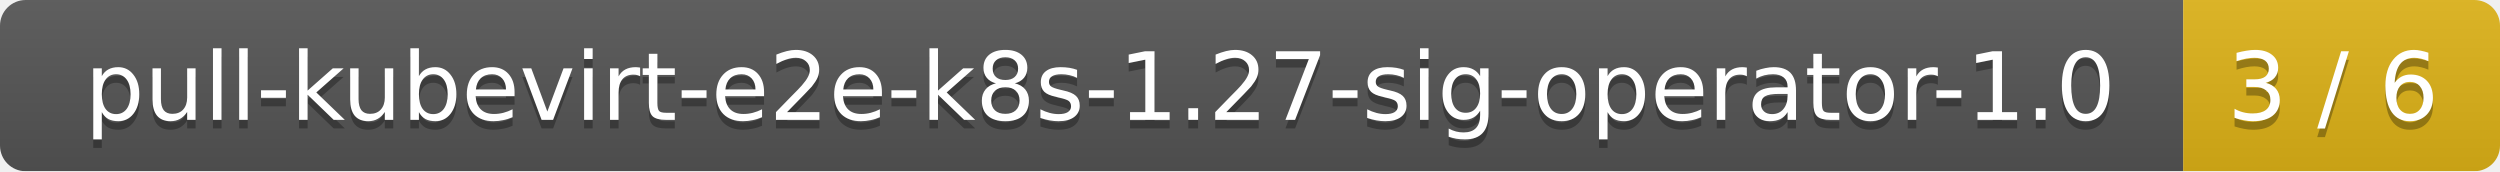
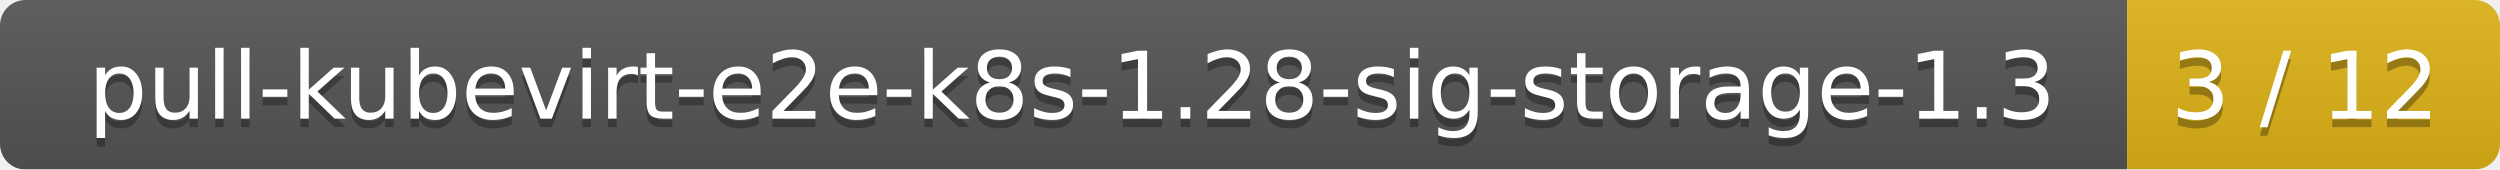
- <svg xmlns="http://www.w3.org/2000/svg" width="292" height="20">
+ <svg xmlns="http://www.w3.org/2000/svg" width="295" height="20">
  <linearGradient id="smooth" x2="0" y2="100%">
    <stop offset="0" stop-color="#bbb" stop-opacity=".1" />
    <stop offset="1" stop-opacity=".1" />
  </linearGradient>
  <mask id="round">
-     <rect width="292" height="20" rx="3" fill="#fff" />
+     <rect width="295" height="20" rx="3" fill="#fff" />
  </mask>
  <g mask="url(#round)">
-     <rect width="255" height="20" fill="#555" />
-     <rect x="255" width="37" height="20" fill="#dfb317" />
-     <rect width="292" height="20" fill="url(#smooth)" />
+     <rect width="251" height="20" fill="#555" />
+     <rect x="251" width="44" height="20" fill="#dfb317" />
+     <rect width="295" height="20" fill="url(#smooth)" />
  </g>
  <g fill="#fff" text-anchor="middle" font-family="DejaVu Sans,Verdana,Geneva,sans-serif" font-size="11">
-     <text x="128.5" y="15" fill="#010101" fill-opacity=".3">pull-kubevirt-e2e-k8s-1.27-sig-operator-1.0</text>
-     <text x="128.5" y="14">pull-kubevirt-e2e-k8s-1.27-sig-operator-1.0</text>
-     <text x="272.5" y="15" fill="#010101" fill-opacity=".3">3 / 6</text>
-     <text x="272.5" y="14">3 / 6</text>
+     <text x="126.5" y="15" fill="#010101" fill-opacity=".3">pull-kubevirt-e2e-k8s-1.28-sig-storage-1.3</text>
+     <text x="126.5" y="14">pull-kubevirt-e2e-k8s-1.28-sig-storage-1.3</text>
+     <text x="272" y="15" fill="#010101" fill-opacity=".3">3 / 12</text>
+     <text x="272" y="14">3 / 12</text>
  </g>
</svg>
